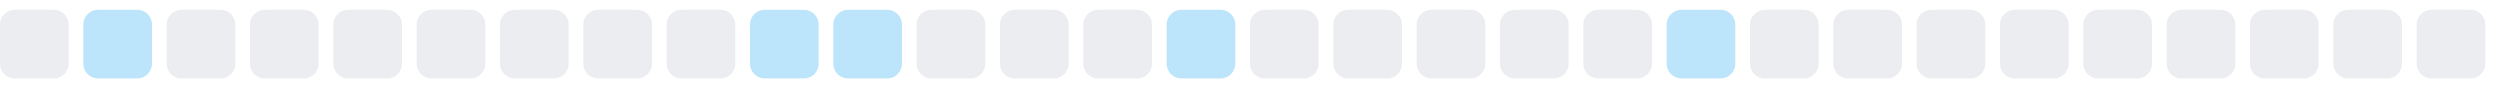
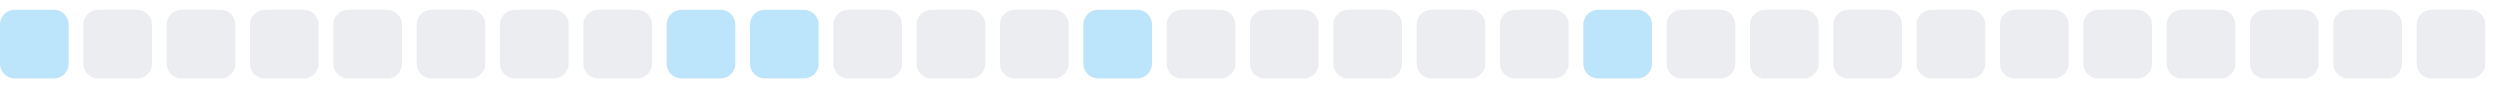
<svg xmlns="http://www.w3.org/2000/svg" width="255" height="9">
  <style>
        .level0 { fill: #ebedf0; }
        .level1 { fill: #bce4fa; }
        .level2 { fill: #75c7f7; }
        .level3 { fill: #30a9f2; }
        .level4 { fill: #008ee6; }
        @media (prefers-color-scheme: dark) {
          .level0 { fill: #161b22; }
          .level1 { fill: #0b3b5c; }
          .level2 { fill: #0a6299; }
          .level3 { fill: #008ee6; }
          .level4 { fill: #5bc4ff; }
        }
      </style>
-   <rect x="0.0" y="1" width="7" height="7" rx="1.5" ry="1.5" class="level0" />
-   <rect x="8.5" y="1" width="7" height="7" rx="1.5" ry="1.5" class="level1" />
+   <rect x="0.0" y="1" width="7" height="7" rx="1.5" ry="1.5" class="level1" />
+   <rect x="8.5" y="1" width="7" height="7" rx="1.5" ry="1.5" class="level0" />
  <rect x="17.0" y="1" width="7" height="7" rx="1.5" ry="1.5" class="level0" />
  <rect x="25.5" y="1" width="7" height="7" rx="1.5" ry="1.5" class="level0" />
  <rect x="34.0" y="1" width="7" height="7" rx="1.5" ry="1.5" class="level0" />
  <rect x="42.5" y="1" width="7" height="7" rx="1.5" ry="1.5" class="level0" />
  <rect x="51.0" y="1" width="7" height="7" rx="1.5" ry="1.5" class="level0" />
  <rect x="59.5" y="1" width="7" height="7" rx="1.5" ry="1.5" class="level0" />
-   <rect x="68.0" y="1" width="7" height="7" rx="1.5" ry="1.5" class="level0" />
+   <rect x="68.0" y="1" width="7" height="7" rx="1.5" ry="1.5" class="level1" />
  <rect x="76.5" y="1" width="7" height="7" rx="1.5" ry="1.5" class="level1" />
-   <rect x="85.0" y="1" width="7" height="7" rx="1.5" ry="1.5" class="level1" />
+   <rect x="85.0" y="1" width="7" height="7" rx="1.5" ry="1.5" class="level0" />
  <rect x="93.5" y="1" width="7" height="7" rx="1.5" ry="1.5" class="level0" />
  <rect x="102.0" y="1" width="7" height="7" rx="1.5" ry="1.5" class="level0" />
-   <rect x="110.5" y="1" width="7" height="7" rx="1.5" ry="1.5" class="level0" />
-   <rect x="119.0" y="1" width="7" height="7" rx="1.5" ry="1.5" class="level1" />
+   <rect x="110.5" y="1" width="7" height="7" rx="1.5" ry="1.5" class="level1" />
+   <rect x="119.0" y="1" width="7" height="7" rx="1.5" ry="1.5" class="level0" />
  <rect x="127.5" y="1" width="7" height="7" rx="1.5" ry="1.5" class="level0" />
  <rect x="136.0" y="1" width="7" height="7" rx="1.5" ry="1.5" class="level0" />
  <rect x="144.5" y="1" width="7" height="7" rx="1.5" ry="1.5" class="level0" />
  <rect x="153.0" y="1" width="7" height="7" rx="1.5" ry="1.5" class="level0" />
-   <rect x="161.5" y="1" width="7" height="7" rx="1.5" ry="1.5" class="level0" />
-   <rect x="170.0" y="1" width="7" height="7" rx="1.5" ry="1.5" class="level1" />
+   <rect x="161.5" y="1" width="7" height="7" rx="1.5" ry="1.5" class="level1" />
+   <rect x="170.0" y="1" width="7" height="7" rx="1.5" ry="1.5" class="level0" />
  <rect x="178.5" y="1" width="7" height="7" rx="1.5" ry="1.5" class="level0" />
  <rect x="187.0" y="1" width="7" height="7" rx="1.5" ry="1.5" class="level0" />
  <rect x="195.5" y="1" width="7" height="7" rx="1.5" ry="1.5" class="level0" />
  <rect x="204.0" y="1" width="7" height="7" rx="1.5" ry="1.5" class="level0" />
  <rect x="212.5" y="1" width="7" height="7" rx="1.5" ry="1.5" class="level0" />
  <rect x="221.0" y="1" width="7" height="7" rx="1.5" ry="1.5" class="level0" />
  <rect x="229.5" y="1" width="7" height="7" rx="1.5" ry="1.5" class="level0" />
  <rect x="238.0" y="1" width="7" height="7" rx="1.5" ry="1.5" class="level0" />
  <rect x="246.5" y="1" width="7" height="7" rx="1.5" ry="1.5" class="level0" />
</svg>
